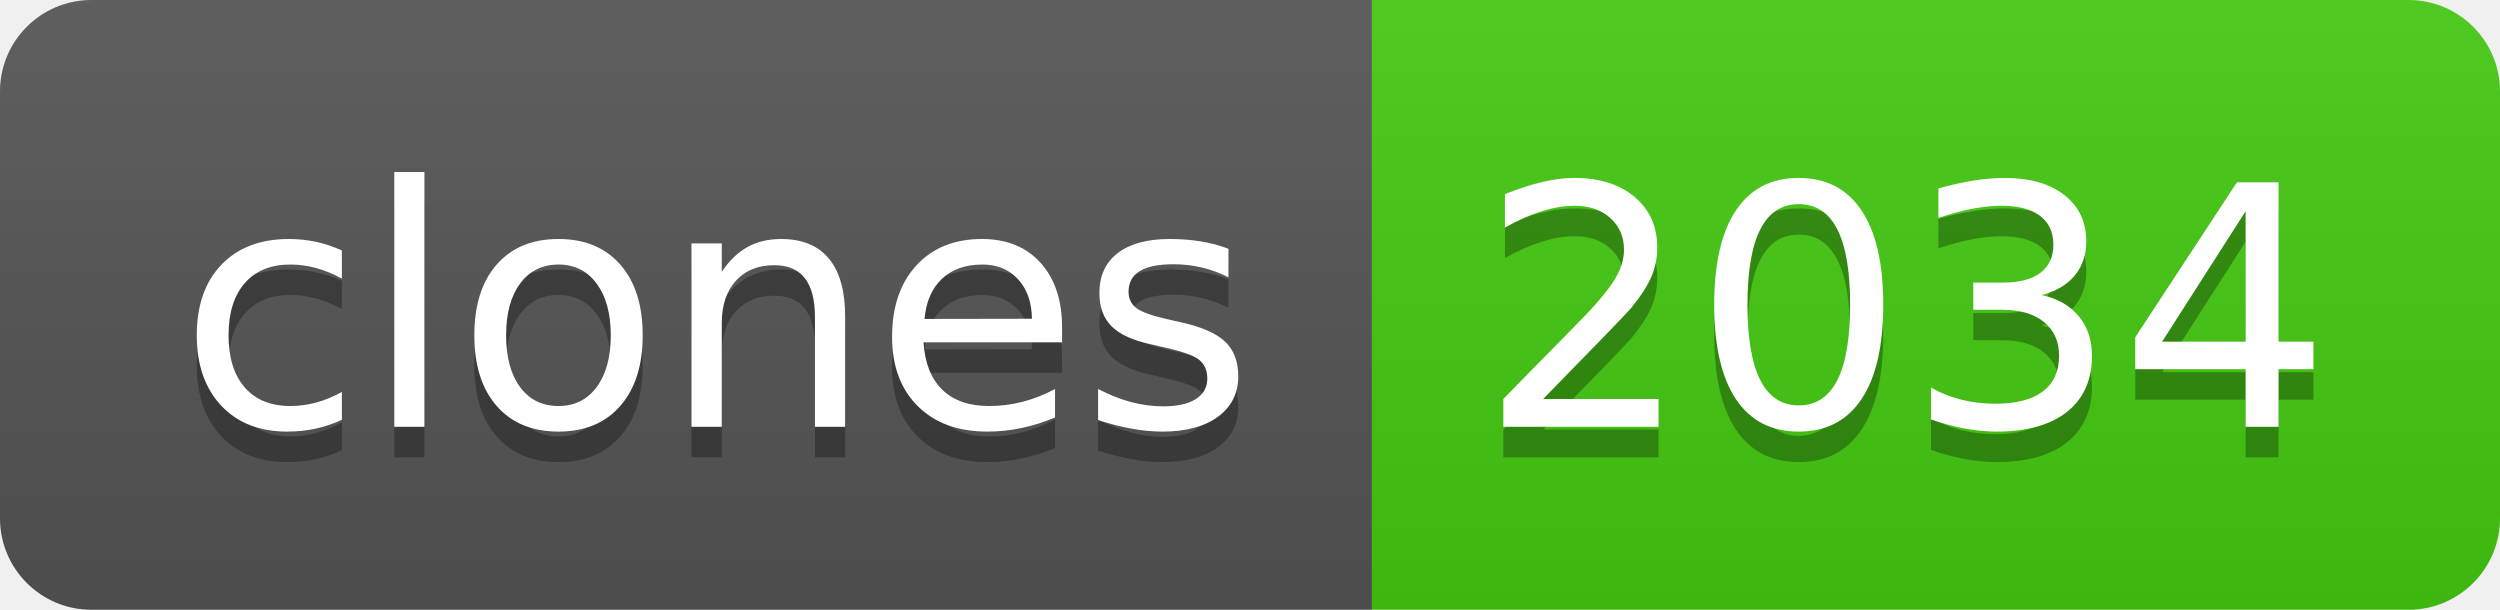
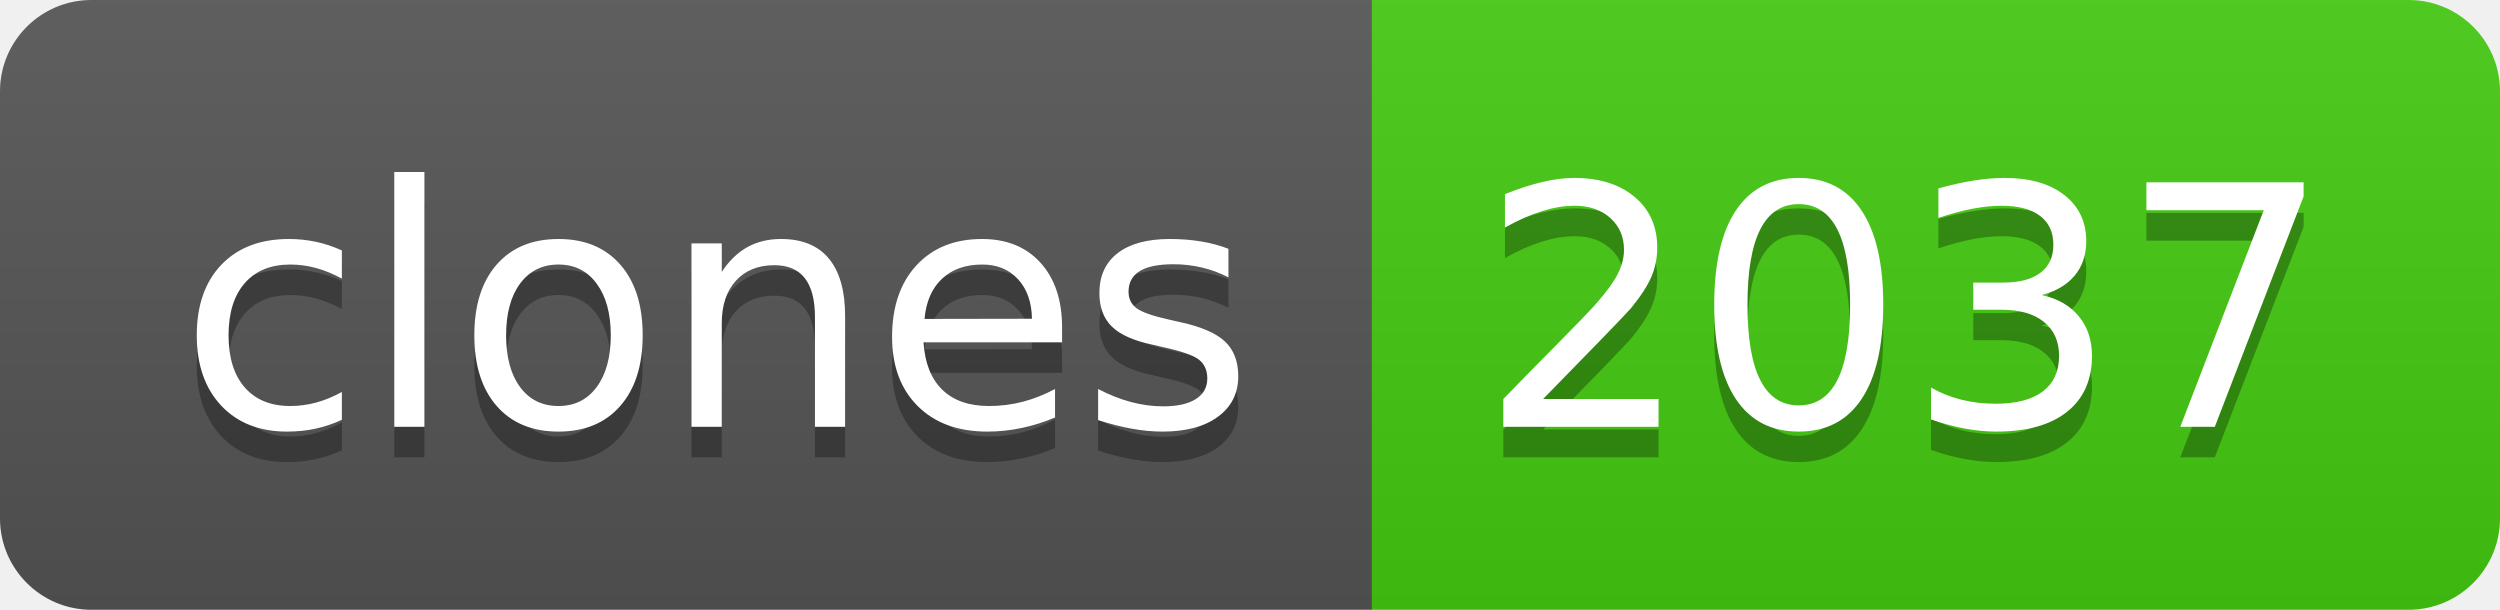
- <svg xmlns="http://www.w3.org/2000/svg" width="82" height="20" role="img" aria-label="clones: 2034">
+ <svg xmlns="http://www.w3.org/2000/svg" width="82" height="20" role="img" aria-label="clones: 2037">
  <linearGradient id="s" x2="0" y2="100%">
    <stop offset="0" stop-color="#bbb" stop-opacity=".1" />
    <stop offset="1" stop-opacity=".1" />
  </linearGradient>
  <clipPath id="r">
    <rect width="82" height="20" rx="3" fill="#fff" />
  </clipPath>
  <g clip-path="url(#r)">
    <rect width="45" height="20" fill="#555" />
    <rect x="45" width="37" height="20" fill="#4c1" />
    <rect width="82" height="20" fill="url(#s)" />
  </g>
  <g fill="#fff" text-anchor="middle" font-family="Verdana,Geneva,DejaVu Sans,sans-serif" text-rendering="geometricPrecision" font-size="110">
    <text aria-hidden="true" x="235" y="150" fill="#010101" fill-opacity=".3" transform="scale(.1)" textLength="350">clones</text>
    <text x="235" y="140" transform="scale(.1)" fill="#fff" textLength="350">clones</text>
-     <text aria-hidden="true" x="625" y="150" fill="#010101" fill-opacity=".3" transform="scale(.1)" textLength="270">2034</text>
-     <text x="625" y="140" transform="scale(.1)" fill="#fff" textLength="270">2034</text>
+     <text aria-hidden="true" x="625" y="150" fill="#010101" fill-opacity=".3" transform="scale(.1)" textLength="270">2037</text>
+     <text x="625" y="140" transform="scale(.1)" fill="#fff" textLength="270">2037</text>
  </g>
</svg>
